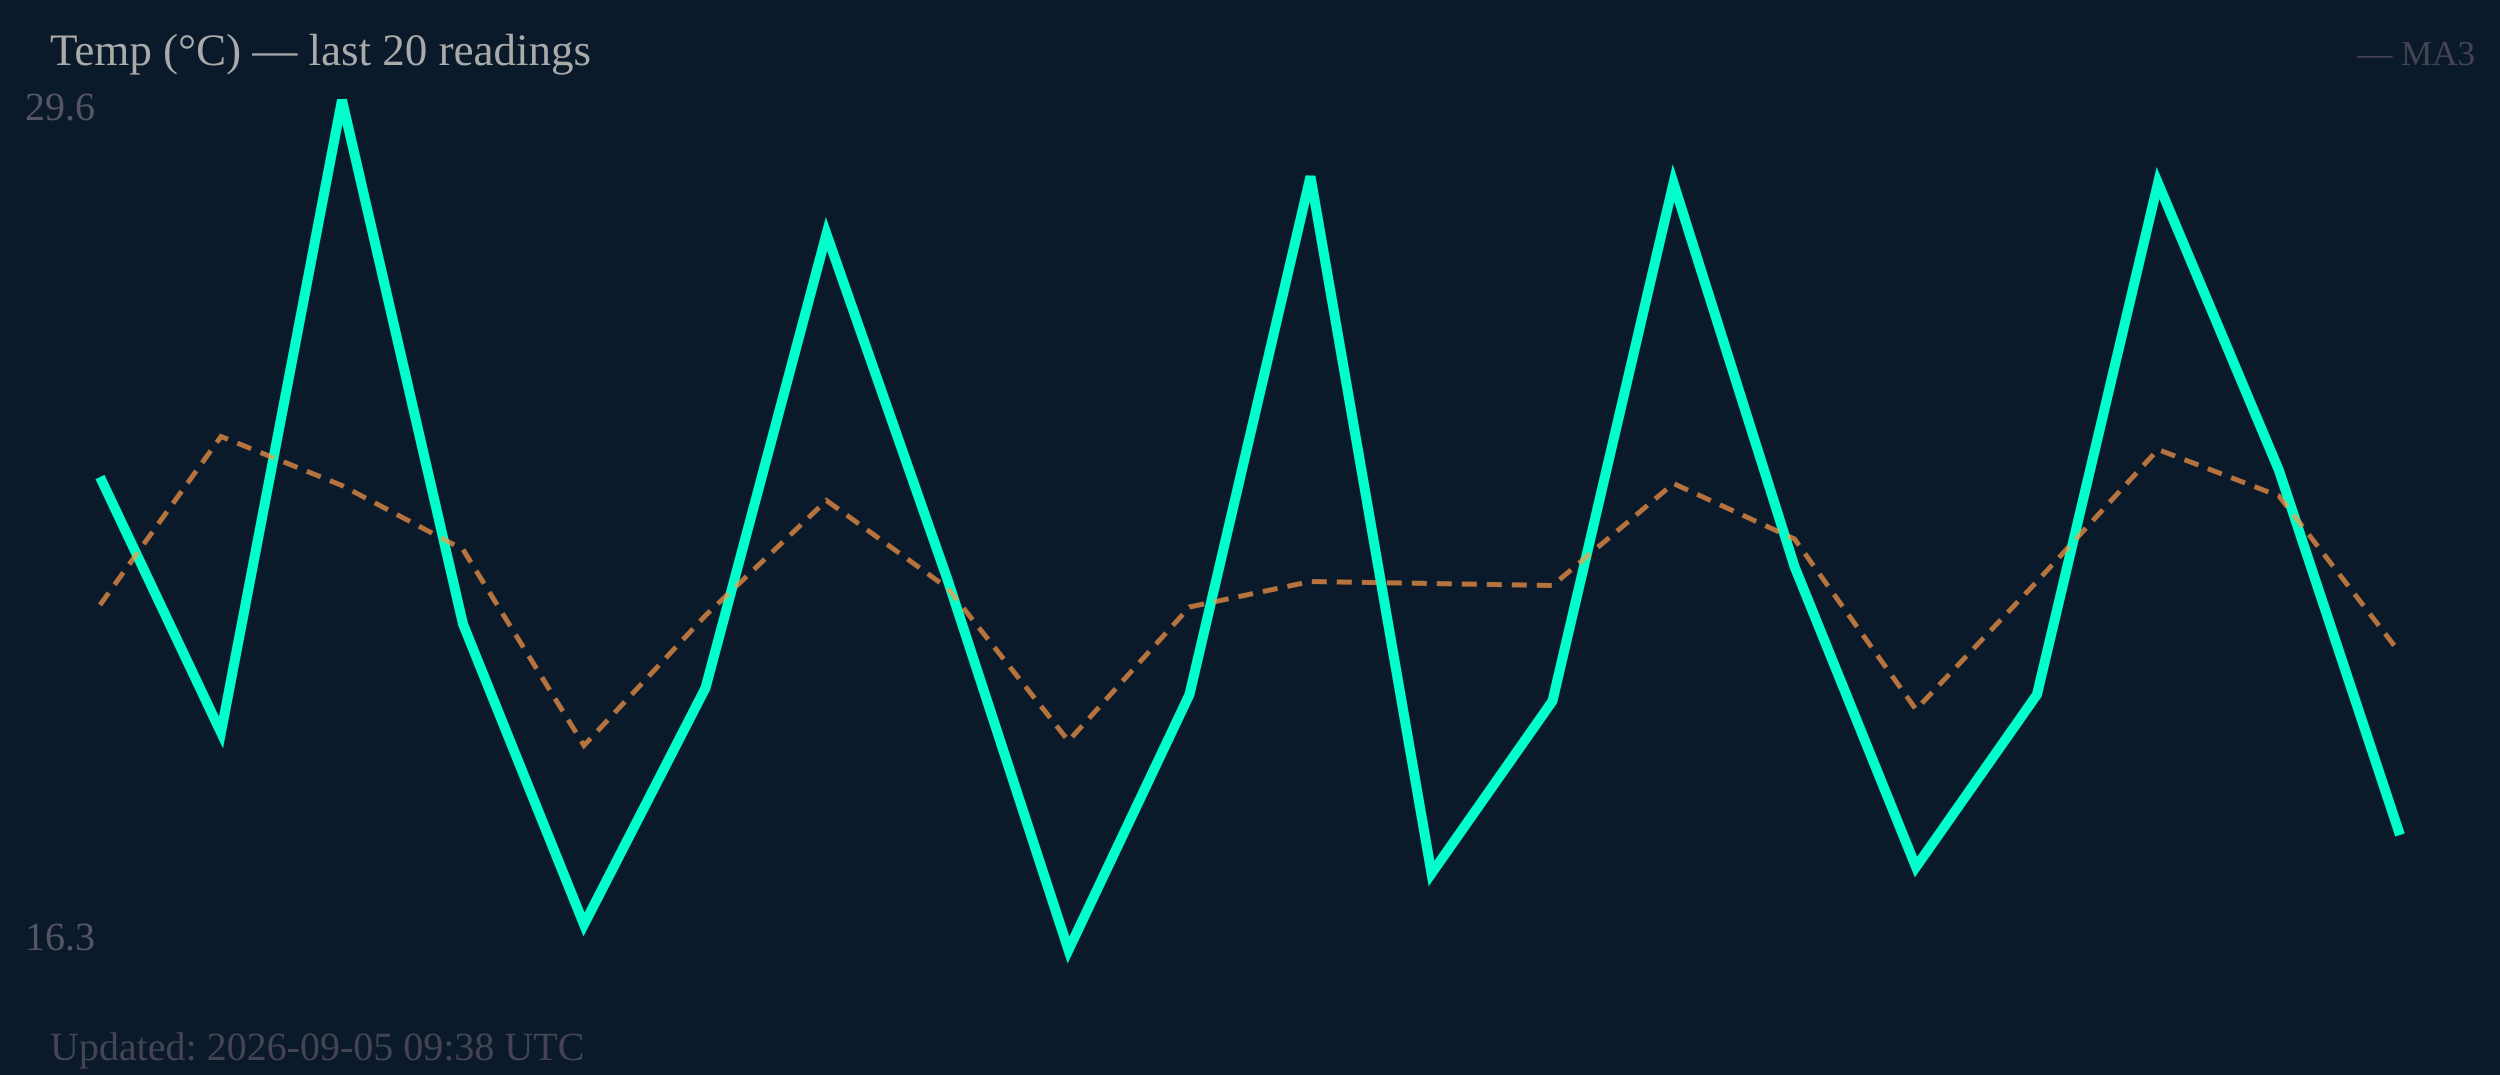
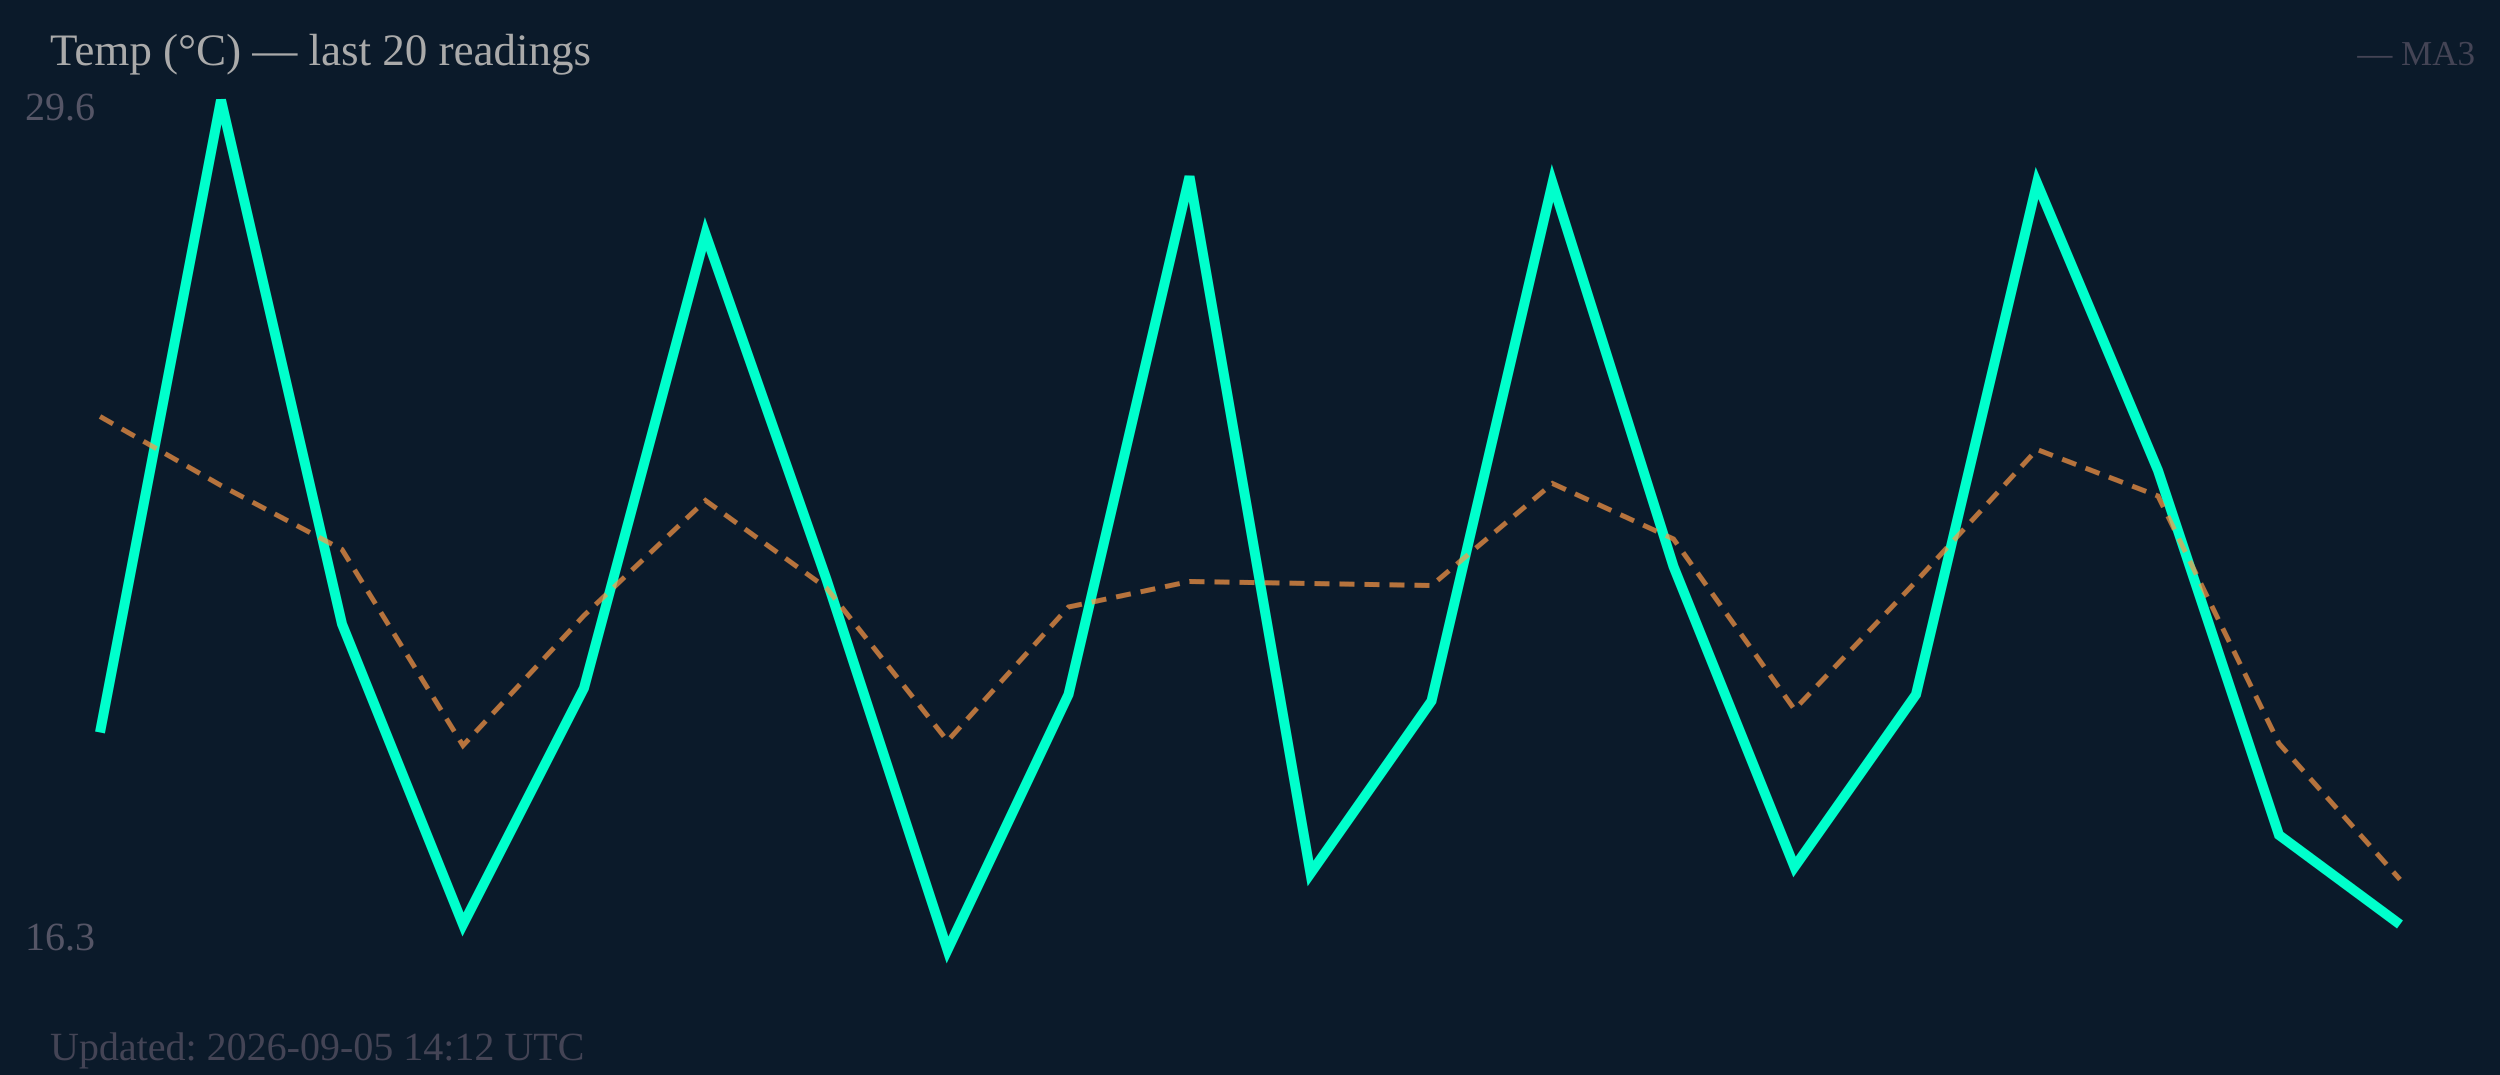
<svg xmlns="http://www.w3.org/2000/svg" width="500" height="215" viewBox="0 0 500 215">
  <rect width="500" height="215" fill="#0b1a2a" />
  <text x="5" y="24" font-size="8" fill="#556">29.6</text>
  <text x="5" y="190" font-size="8" fill="#556">16.3</text>
-   <polyline fill="none" stroke="#00ffcc" stroke-width="2" points="20.0,95.4 44.2,146.5 68.4,20.0 92.6,124.8 116.8,184.9 141.1,137.6 165.3,46.8 189.5,115.9 213.7,190.0 237.9,138.9 262.1,35.3 286.3,174.7 310.5,140.2 334.7,36.6 358.9,113.3 383.2,173.4 407.4,138.9 431.6,36.6 455.8,94.1 480.0,167.0" />
-   <polyline fill="none" stroke="#ff9944" stroke-width="1" stroke-dasharray="3,2" opacity="0.7" points="20.0,121.0 44.2,87.3 68.4,97.1 92.6,109.9 116.8,149.1 141.1,123.1 165.3,100.1 189.5,117.6 213.7,148.2 237.9,121.4 262.1,116.3 286.3,116.7 310.5,117.1 334.7,96.7 358.9,107.8 383.2,141.9 407.4,116.3 431.6,89.9 455.8,99.2 480.0,130.6" />
+   <polyline fill="none" stroke="#00ffcc" stroke-width="2" points="20.0,146.5 44.2,20.0 68.4,124.8 92.6,184.9 116.8,137.6 141.1,46.8 165.3,115.9 189.5,190.0 213.7,138.9 237.9,35.3 262.1,174.7 286.3,140.2 310.5,36.6 334.7,113.3 358.9,173.4 383.2,138.9 407.4,36.6 431.6,94.1 455.8,167.0 480.0,184.9" />
+   <polyline fill="none" stroke="#ff9944" stroke-width="1" stroke-dasharray="3,2" opacity="0.7" points="20.0,83.3 44.2,97.1 68.4,109.9 92.6,149.1 116.8,123.1 141.1,100.1 165.3,117.6 189.5,148.2 213.7,121.4 237.9,116.3 262.1,116.7 286.3,117.1 310.5,96.7 334.7,107.8 358.9,141.9 383.2,116.3 407.4,89.9 431.6,99.2 455.8,148.7 480.0,175.9" />
  <text x="10" y="13" font-size="9" fill="#aaa">Temp (°C) — last 20 readings</text>
  <text x="495" y="13" font-size="7" fill="#445" text-anchor="end">— MA3</text>
-   <text x="10" y="212" font-size="8" fill="#445">Updated: 2026-09-05 09:38 UTC</text>
+   <text x="10" y="212" font-size="8" fill="#445">Updated: 2026-09-05 14:12 UTC</text>
</svg>
